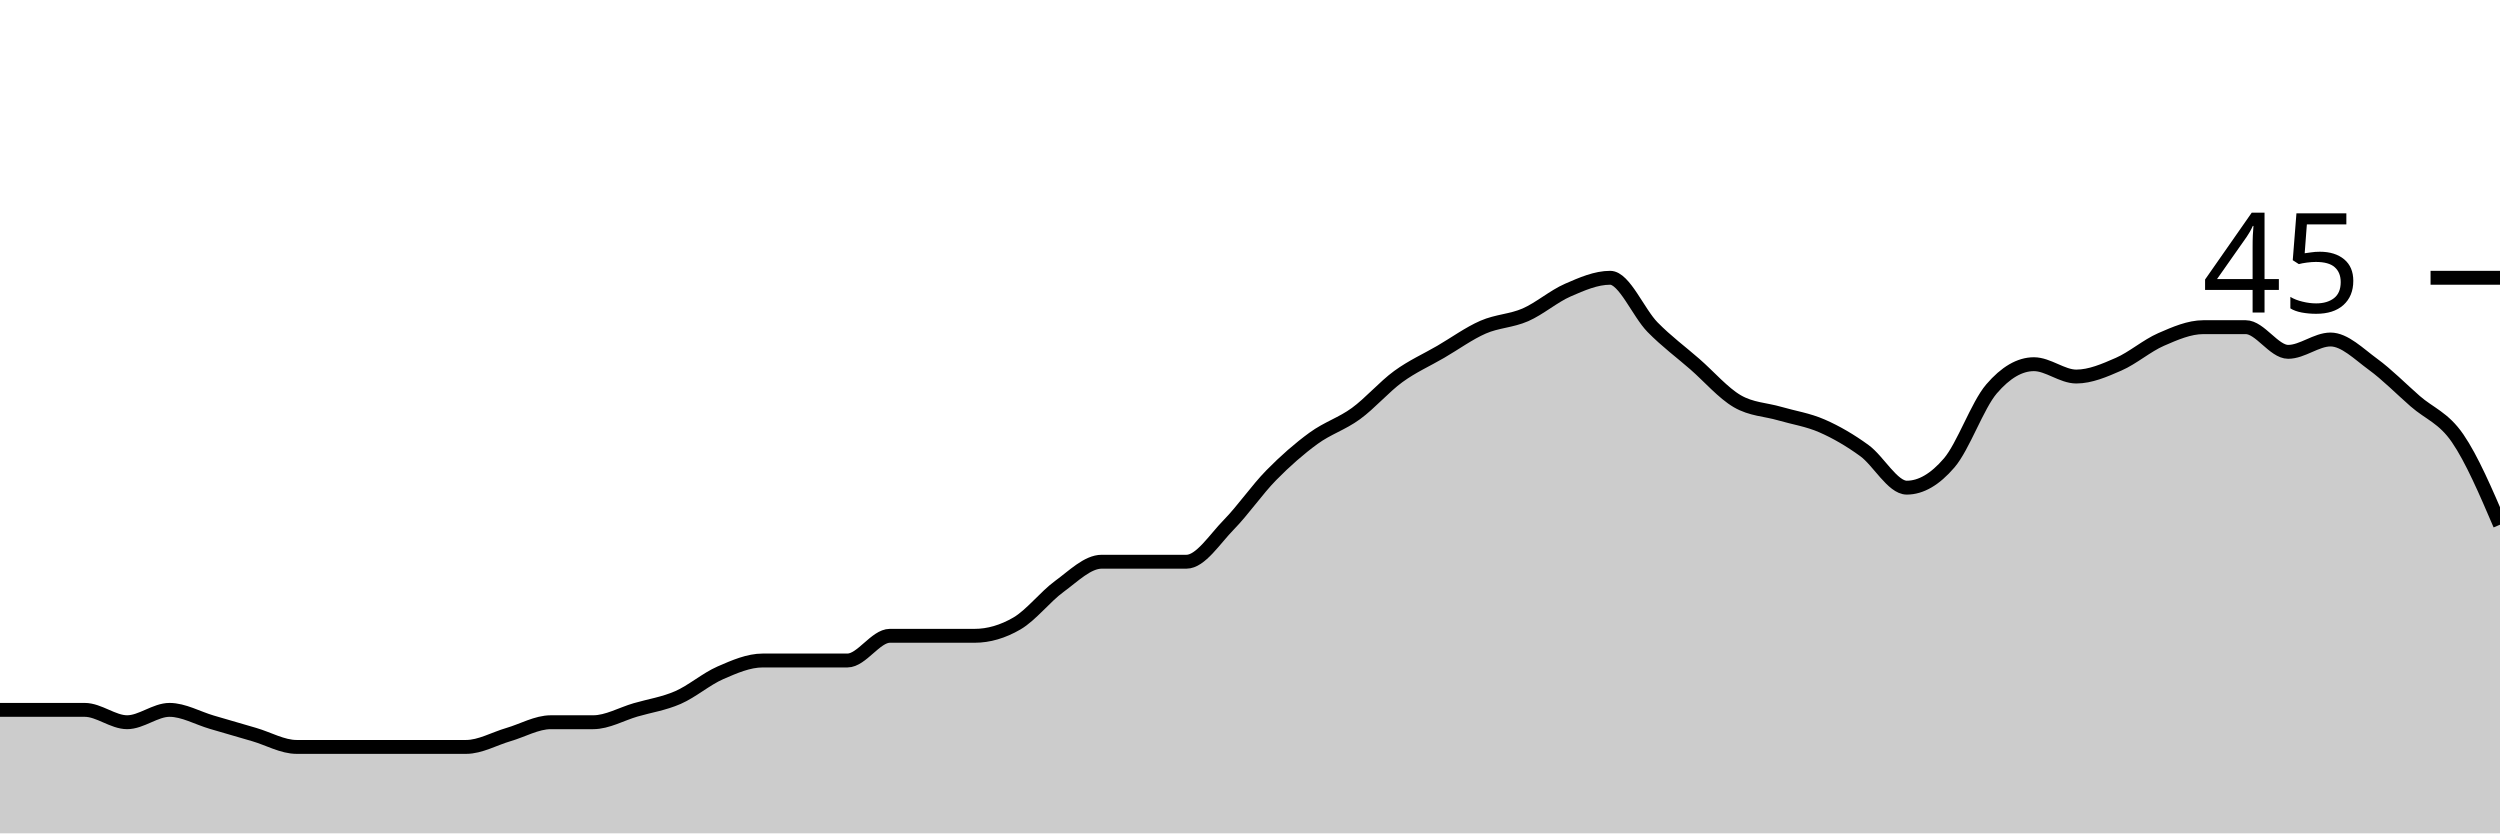
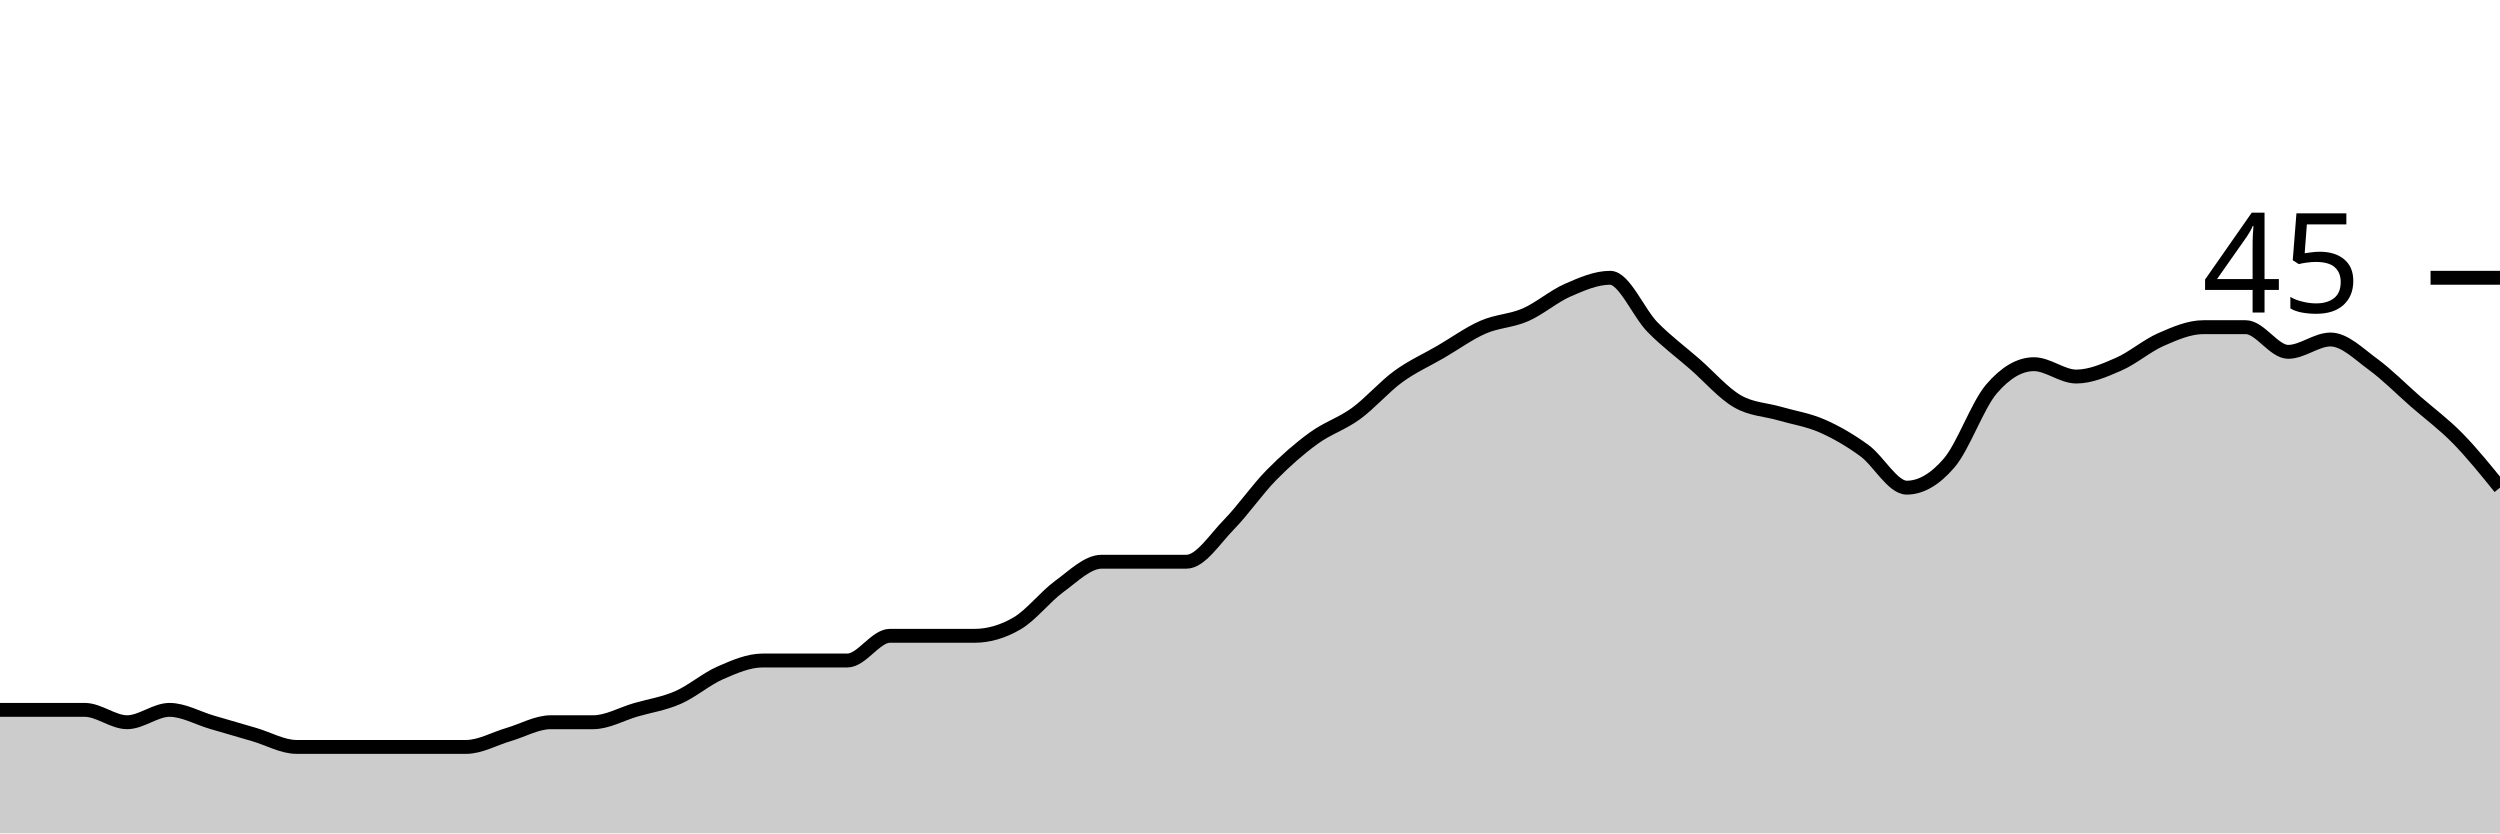
<svg xmlns="http://www.w3.org/2000/svg" viewBox="0 0 180 60">
  <g transform="translate(0,20)">
-     <path class="area" fill="rgba(0, 0, 0, 0.2)" d="M0,31.111C1.017,31.111,2.034,31.111,3.051,31.111C4.068,31.111,5.085,31.111,6.102,31.111C7.119,31.111,8.136,32,9.153,32C10.169,32,11.186,31.111,12.203,31.111C13.22,31.111,14.237,31.704,15.254,32C16.271,32.296,17.288,32.593,18.305,32.889C19.322,33.185,20.339,33.778,21.356,33.778C22.373,33.778,23.39,33.778,24.407,33.778C25.424,33.778,26.441,33.778,27.458,33.778C28.475,33.778,29.492,33.778,30.508,33.778C31.525,33.778,32.542,33.778,33.559,33.778C34.576,33.778,35.593,33.185,36.61,32.889C37.627,32.593,38.644,32,39.661,32C40.678,32,41.695,32,42.712,32C43.729,32,44.746,31.407,45.763,31.111C46.78,30.815,47.797,30.667,48.814,30.222C49.831,29.778,50.847,28.889,51.864,28.444C52.881,28,53.898,27.556,54.915,27.556C55.932,27.556,56.949,27.556,57.966,27.556C58.983,27.556,60,27.556,61.017,27.556C62.034,27.556,63.051,25.778,64.068,25.778C65.085,25.778,66.102,25.778,67.119,25.778C68.136,25.778,69.153,25.778,70.169,25.778C71.186,25.778,72.203,25.481,73.22,24.889C74.237,24.296,75.254,22.963,76.271,22.222C77.288,21.481,78.305,20.444,79.322,20.444C80.339,20.444,81.356,20.444,82.373,20.444C83.39,20.444,84.407,20.444,85.424,20.444C86.441,20.444,87.458,18.815,88.475,17.778C89.492,16.741,90.508,15.259,91.525,14.222C92.542,13.185,93.559,12.296,94.576,11.556C95.593,10.815,96.61,10.519,97.627,9.778C98.644,9.037,99.661,7.852,100.678,7.111C101.695,6.37,102.712,5.926,103.729,5.333C104.746,4.741,105.763,4,106.78,3.556C107.797,3.111,108.814,3.111,109.831,2.667C110.847,2.222,111.864,1.333,112.881,0.889C113.898,0.444,114.915,0,115.932,0C116.949,0,117.966,2.519,118.983,3.556C120,4.593,121.017,5.333,122.034,6.222C123.051,7.111,124.068,8.296,125.085,8.889C126.102,9.481,127.119,9.481,128.136,9.778C129.153,10.074,130.169,10.222,131.186,10.667C132.203,11.111,133.22,11.704,134.237,12.444C135.254,13.185,136.271,15.111,137.288,15.111C138.305,15.111,139.322,14.519,140.339,13.333C141.356,12.148,142.373,9.185,143.39,8C144.407,6.815,145.424,6.222,146.441,6.222C147.458,6.222,148.475,7.111,149.492,7.111C150.508,7.111,151.525,6.667,152.542,6.222C153.559,5.778,154.576,4.889,155.593,4.444C156.61,4,157.627,3.556,158.644,3.556C159.661,3.556,160.678,3.556,161.695,3.556C162.712,3.556,163.729,5.333,164.746,5.333C165.763,5.333,166.78,4.444,167.797,4.444C168.814,4.444,169.831,5.481,170.847,6.222C171.864,6.963,172.881,8,173.898,8.889C174.915,9.778,175.932,10.074,176.949,11.556C177.966,13.037,178.983,15.407,180,17.778L180,40C178.983,40,177.966,40,176.949,40C175.932,40,174.915,40,173.898,40C172.881,40,171.864,40,170.847,40C169.831,40,168.814,40,167.797,40C166.78,40,165.763,40,164.746,40C163.729,40,162.712,40,161.695,40C160.678,40,159.661,40,158.644,40C157.627,40,156.61,40,155.593,40C154.576,40,153.559,40,152.542,40C151.525,40,150.508,40,149.492,40C148.475,40,147.458,40,146.441,40C145.424,40,144.407,40,143.39,40C142.373,40,141.356,40,140.339,40C139.322,40,138.305,40,137.288,40C136.271,40,135.254,40,134.237,40C133.22,40,132.203,40,131.186,40C130.169,40,129.153,40,128.136,40C127.119,40,126.102,40,125.085,40C124.068,40,123.051,40,122.034,40C121.017,40,120,40,118.983,40C117.966,40,116.949,40,115.932,40C114.915,40,113.898,40,112.881,40C111.864,40,110.847,40,109.831,40C108.814,40,107.797,40,106.78,40C105.763,40,104.746,40,103.729,40C102.712,40,101.695,40,100.678,40C99.661,40,98.644,40,97.627,40C96.61,40,95.593,40,94.576,40C93.559,40,92.542,40,91.525,40C90.508,40,89.492,40,88.475,40C87.458,40,86.441,40,85.424,40C84.407,40,83.39,40,82.373,40C81.356,40,80.339,40,79.322,40C78.305,40,77.288,40,76.271,40C75.254,40,74.237,40,73.22,40C72.203,40,71.186,40,70.169,40C69.153,40,68.136,40,67.119,40C66.102,40,65.085,40,64.068,40C63.051,40,62.034,40,61.017,40C60,40,58.983,40,57.966,40C56.949,40,55.932,40,54.915,40C53.898,40,52.881,40,51.864,40C50.847,40,49.831,40,48.814,40C47.797,40,46.78,40,45.763,40C44.746,40,43.729,40,42.712,40C41.695,40,40.678,40,39.661,40C38.644,40,37.627,40,36.61,40C35.593,40,34.576,40,33.559,40C32.542,40,31.525,40,30.508,40C29.492,40,28.475,40,27.458,40C26.441,40,25.424,40,24.407,40C23.39,40,22.373,40,21.356,40C20.339,40,19.322,40,18.305,40C17.288,40,16.271,40,15.254,40C14.237,40,13.22,40,12.203,40C11.186,40,10.169,40,9.153,40C8.136,40,7.119,40,6.102,40C5.085,40,4.068,40,3.051,40C2.034,40,1.017,40,0,40Z" />
-     <path class="line" stroke="black" fill="none" d="M0,31.111C1.017,31.111,2.034,31.111,3.051,31.111C4.068,31.111,5.085,31.111,6.102,31.111C7.119,31.111,8.136,32,9.153,32C10.169,32,11.186,31.111,12.203,31.111C13.22,31.111,14.237,31.704,15.254,32C16.271,32.296,17.288,32.593,18.305,32.889C19.322,33.185,20.339,33.778,21.356,33.778C22.373,33.778,23.39,33.778,24.407,33.778C25.424,33.778,26.441,33.778,27.458,33.778C28.475,33.778,29.492,33.778,30.508,33.778C31.525,33.778,32.542,33.778,33.559,33.778C34.576,33.778,35.593,33.185,36.61,32.889C37.627,32.593,38.644,32,39.661,32C40.678,32,41.695,32,42.712,32C43.729,32,44.746,31.407,45.763,31.111C46.78,30.815,47.797,30.667,48.814,30.222C49.831,29.778,50.847,28.889,51.864,28.444C52.881,28,53.898,27.556,54.915,27.556C55.932,27.556,56.949,27.556,57.966,27.556C58.983,27.556,60,27.556,61.017,27.556C62.034,27.556,63.051,25.778,64.068,25.778C65.085,25.778,66.102,25.778,67.119,25.778C68.136,25.778,69.153,25.778,70.169,25.778C71.186,25.778,72.203,25.481,73.22,24.889C74.237,24.296,75.254,22.963,76.271,22.222C77.288,21.481,78.305,20.444,79.322,20.444C80.339,20.444,81.356,20.444,82.373,20.444C83.39,20.444,84.407,20.444,85.424,20.444C86.441,20.444,87.458,18.815,88.475,17.778C89.492,16.741,90.508,15.259,91.525,14.222C92.542,13.185,93.559,12.296,94.576,11.556C95.593,10.815,96.61,10.519,97.627,9.778C98.644,9.037,99.661,7.852,100.678,7.111C101.695,6.37,102.712,5.926,103.729,5.333C104.746,4.741,105.763,4,106.78,3.556C107.797,3.111,108.814,3.111,109.831,2.667C110.847,2.222,111.864,1.333,112.881,0.889C113.898,0.444,114.915,0,115.932,0C116.949,0,117.966,2.519,118.983,3.556C120,4.593,121.017,5.333,122.034,6.222C123.051,7.111,124.068,8.296,125.085,8.889C126.102,9.481,127.119,9.481,128.136,9.778C129.153,10.074,130.169,10.222,131.186,10.667C132.203,11.111,133.22,11.704,134.237,12.444C135.254,13.185,136.271,15.111,137.288,15.111C138.305,15.111,139.322,14.519,140.339,13.333C141.356,12.148,142.373,9.185,143.39,8C144.407,6.815,145.424,6.222,146.441,6.222C147.458,6.222,148.475,7.111,149.492,7.111C150.508,7.111,151.525,6.667,152.542,6.222C153.559,5.778,154.576,4.889,155.593,4.444C156.61,4,157.627,3.556,158.644,3.556C159.661,3.556,160.678,3.556,161.695,3.556C162.712,3.556,163.729,5.333,164.746,5.333C165.763,5.333,166.78,4.444,167.797,4.444C168.814,4.444,169.831,5.481,170.847,6.222C171.864,6.963,172.881,8,173.898,8.889C174.915,9.778,175.932,10.074,176.949,11.556C177.966,13.037,178.983,15.407,180,17.778" />
+     <path class="area" fill="rgba(0, 0, 0, 0.2)" d="M0,31.111C1.017,31.111,2.034,31.111,3.051,31.111C4.068,31.111,5.085,31.111,6.102,31.111C7.119,31.111,8.136,32,9.153,32C10.169,32,11.186,31.111,12.203,31.111C13.22,31.111,14.237,31.704,15.254,32C16.271,32.296,17.288,32.593,18.305,32.889C19.322,33.185,20.339,33.778,21.356,33.778C22.373,33.778,23.39,33.778,24.407,33.778C25.424,33.778,26.441,33.778,27.458,33.778C28.475,33.778,29.492,33.778,30.508,33.778C31.525,33.778,32.542,33.778,33.559,33.778C34.576,33.778,35.593,33.185,36.61,32.889C37.627,32.593,38.644,32,39.661,32C40.678,32,41.695,32,42.712,32C43.729,32,44.746,31.407,45.763,31.111C46.78,30.815,47.797,30.667,48.814,30.222C49.831,29.778,50.847,28.889,51.864,28.444C52.881,28,53.898,27.556,54.915,27.556C55.932,27.556,56.949,27.556,57.966,27.556C58.983,27.556,60,27.556,61.017,27.556C62.034,27.556,63.051,25.778,64.068,25.778C65.085,25.778,66.102,25.778,67.119,25.778C68.136,25.778,69.153,25.778,70.169,25.778C71.186,25.778,72.203,25.481,73.22,24.889C74.237,24.296,75.254,22.963,76.271,22.222C77.288,21.481,78.305,20.444,79.322,20.444C80.339,20.444,81.356,20.444,82.373,20.444C83.39,20.444,84.407,20.444,85.424,20.444C86.441,20.444,87.458,18.815,88.475,17.778C89.492,16.741,90.508,15.259,91.525,14.222C92.542,13.185,93.559,12.296,94.576,11.556C95.593,10.815,96.61,10.519,97.627,9.778C98.644,9.037,99.661,7.852,100.678,7.111C101.695,6.37,102.712,5.926,103.729,5.333C104.746,4.741,105.763,4,106.78,3.556C107.797,3.111,108.814,3.111,109.831,2.667C110.847,2.222,111.864,1.333,112.881,0.889C113.898,0.444,114.915,0,115.932,0C116.949,0,117.966,2.519,118.983,3.556C120,4.593,121.017,5.333,122.034,6.222C123.051,7.111,124.068,8.296,125.085,8.889C126.102,9.481,127.119,9.481,128.136,9.778C129.153,10.074,130.169,10.222,131.186,10.667C132.203,11.111,133.22,11.704,134.237,12.444C135.254,13.185,136.271,15.111,137.288,15.111C138.305,15.111,139.322,14.519,140.339,13.333C141.356,12.148,142.373,9.185,143.39,8C144.407,6.815,145.424,6.222,146.441,6.222C147.458,6.222,148.475,7.111,149.492,7.111C150.508,7.111,151.525,6.667,152.542,6.222C153.559,5.778,154.576,4.889,155.593,4.444C156.61,4,157.627,3.556,158.644,3.556C159.661,3.556,160.678,3.556,161.695,3.556C162.712,3.556,163.729,5.333,164.746,5.333C165.763,5.333,166.78,4.444,167.797,4.444C168.814,4.444,169.831,5.481,170.847,6.222C171.864,6.963,172.881,8,173.898,8.889C174.915,9.778,175.932,10.519,176.949,11.556C177.966,12.593,178.983,13.852,180,15.111L180,40C178.983,40,177.966,40,176.949,40C175.932,40,174.915,40,173.898,40C172.881,40,171.864,40,170.847,40C169.831,40,168.814,40,167.797,40C166.78,40,165.763,40,164.746,40C163.729,40,162.712,40,161.695,40C160.678,40,159.661,40,158.644,40C157.627,40,156.61,40,155.593,40C154.576,40,153.559,40,152.542,40C151.525,40,150.508,40,149.492,40C148.475,40,147.458,40,146.441,40C145.424,40,144.407,40,143.39,40C142.373,40,141.356,40,140.339,40C139.322,40,138.305,40,137.288,40C136.271,40,135.254,40,134.237,40C133.22,40,132.203,40,131.186,40C130.169,40,129.153,40,128.136,40C127.119,40,126.102,40,125.085,40C124.068,40,123.051,40,122.034,40C121.017,40,120,40,118.983,40C117.966,40,116.949,40,115.932,40C114.915,40,113.898,40,112.881,40C111.864,40,110.847,40,109.831,40C108.814,40,107.797,40,106.78,40C105.763,40,104.746,40,103.729,40C102.712,40,101.695,40,100.678,40C99.661,40,98.644,40,97.627,40C96.61,40,95.593,40,94.576,40C93.559,40,92.542,40,91.525,40C90.508,40,89.492,40,88.475,40C87.458,40,86.441,40,85.424,40C84.407,40,83.39,40,82.373,40C81.356,40,80.339,40,79.322,40C78.305,40,77.288,40,76.271,40C75.254,40,74.237,40,73.22,40C72.203,40,71.186,40,70.169,40C69.153,40,68.136,40,67.119,40C66.102,40,65.085,40,64.068,40C63.051,40,62.034,40,61.017,40C60,40,58.983,40,57.966,40C56.949,40,55.932,40,54.915,40C53.898,40,52.881,40,51.864,40C50.847,40,49.831,40,48.814,40C47.797,40,46.78,40,45.763,40C44.746,40,43.729,40,42.712,40C41.695,40,40.678,40,39.661,40C38.644,40,37.627,40,36.61,40C35.593,40,34.576,40,33.559,40C32.542,40,31.525,40,30.508,40C29.492,40,28.475,40,27.458,40C26.441,40,25.424,40,24.407,40C23.39,40,22.373,40,21.356,40C20.339,40,19.322,40,18.305,40C17.288,40,16.271,40,15.254,40C14.237,40,13.22,40,12.203,40C11.186,40,10.169,40,9.153,40C8.136,40,7.119,40,6.102,40C5.085,40,4.068,40,3.051,40C2.034,40,1.017,40,0,40Z" />
+     <path class="line" stroke="black" fill="none" d="M0,31.111C1.017,31.111,2.034,31.111,3.051,31.111C4.068,31.111,5.085,31.111,6.102,31.111C7.119,31.111,8.136,32,9.153,32C10.169,32,11.186,31.111,12.203,31.111C13.22,31.111,14.237,31.704,15.254,32C16.271,32.296,17.288,32.593,18.305,32.889C19.322,33.185,20.339,33.778,21.356,33.778C22.373,33.778,23.39,33.778,24.407,33.778C25.424,33.778,26.441,33.778,27.458,33.778C28.475,33.778,29.492,33.778,30.508,33.778C31.525,33.778,32.542,33.778,33.559,33.778C34.576,33.778,35.593,33.185,36.61,32.889C37.627,32.593,38.644,32,39.661,32C40.678,32,41.695,32,42.712,32C43.729,32,44.746,31.407,45.763,31.111C46.78,30.815,47.797,30.667,48.814,30.222C49.831,29.778,50.847,28.889,51.864,28.444C52.881,28,53.898,27.556,54.915,27.556C55.932,27.556,56.949,27.556,57.966,27.556C58.983,27.556,60,27.556,61.017,27.556C62.034,27.556,63.051,25.778,64.068,25.778C65.085,25.778,66.102,25.778,67.119,25.778C68.136,25.778,69.153,25.778,70.169,25.778C71.186,25.778,72.203,25.481,73.22,24.889C74.237,24.296,75.254,22.963,76.271,22.222C77.288,21.481,78.305,20.444,79.322,20.444C80.339,20.444,81.356,20.444,82.373,20.444C83.39,20.444,84.407,20.444,85.424,20.444C86.441,20.444,87.458,18.815,88.475,17.778C89.492,16.741,90.508,15.259,91.525,14.222C92.542,13.185,93.559,12.296,94.576,11.556C95.593,10.815,96.61,10.519,97.627,9.778C98.644,9.037,99.661,7.852,100.678,7.111C101.695,6.37,102.712,5.926,103.729,5.333C104.746,4.741,105.763,4,106.78,3.556C107.797,3.111,108.814,3.111,109.831,2.667C110.847,2.222,111.864,1.333,112.881,0.889C113.898,0.444,114.915,0,115.932,0C116.949,0,117.966,2.519,118.983,3.556C120,4.593,121.017,5.333,122.034,6.222C123.051,7.111,124.068,8.296,125.085,8.889C126.102,9.481,127.119,9.481,128.136,9.778C129.153,10.074,130.169,10.222,131.186,10.667C132.203,11.111,133.22,11.704,134.237,12.444C135.254,13.185,136.271,15.111,137.288,15.111C138.305,15.111,139.322,14.519,140.339,13.333C141.356,12.148,142.373,9.185,143.39,8C144.407,6.815,145.424,6.222,146.441,6.222C147.458,6.222,148.475,7.111,149.492,7.111C150.508,7.111,151.525,6.667,152.542,6.222C153.559,5.778,154.576,4.889,155.593,4.444C156.61,4,157.627,3.556,158.644,3.556C159.661,3.556,160.678,3.556,161.695,3.556C162.712,3.556,163.729,5.333,164.746,5.333C165.763,5.333,166.78,4.444,167.797,4.444C168.814,4.444,169.831,5.481,170.847,6.222C171.864,6.963,172.881,8,173.898,8.889C174.915,9.778,175.932,10.519,176.949,11.556C177.966,12.593,178.983,13.852,180,15.111" />
    <path class="axis-ceiling" stroke-width="1" stroke="black" fill="none" d="M175,0L180,0" />
    <text class="axis-ceiling-label" font-family="sans-serif" text-anchor="end" font-size="10px" x="170" y="2.5">45</text>
  </g>
</svg>
